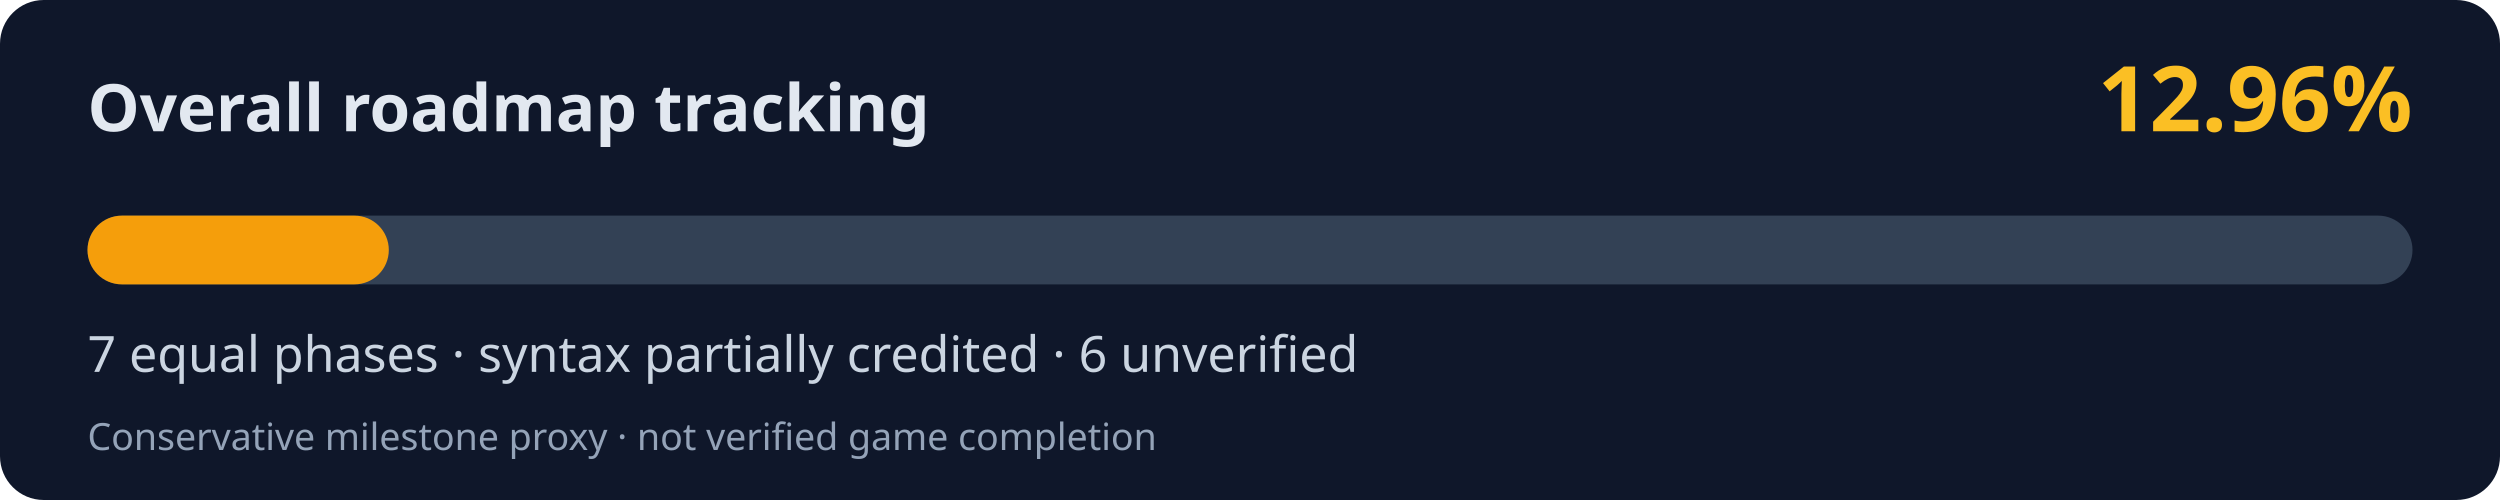
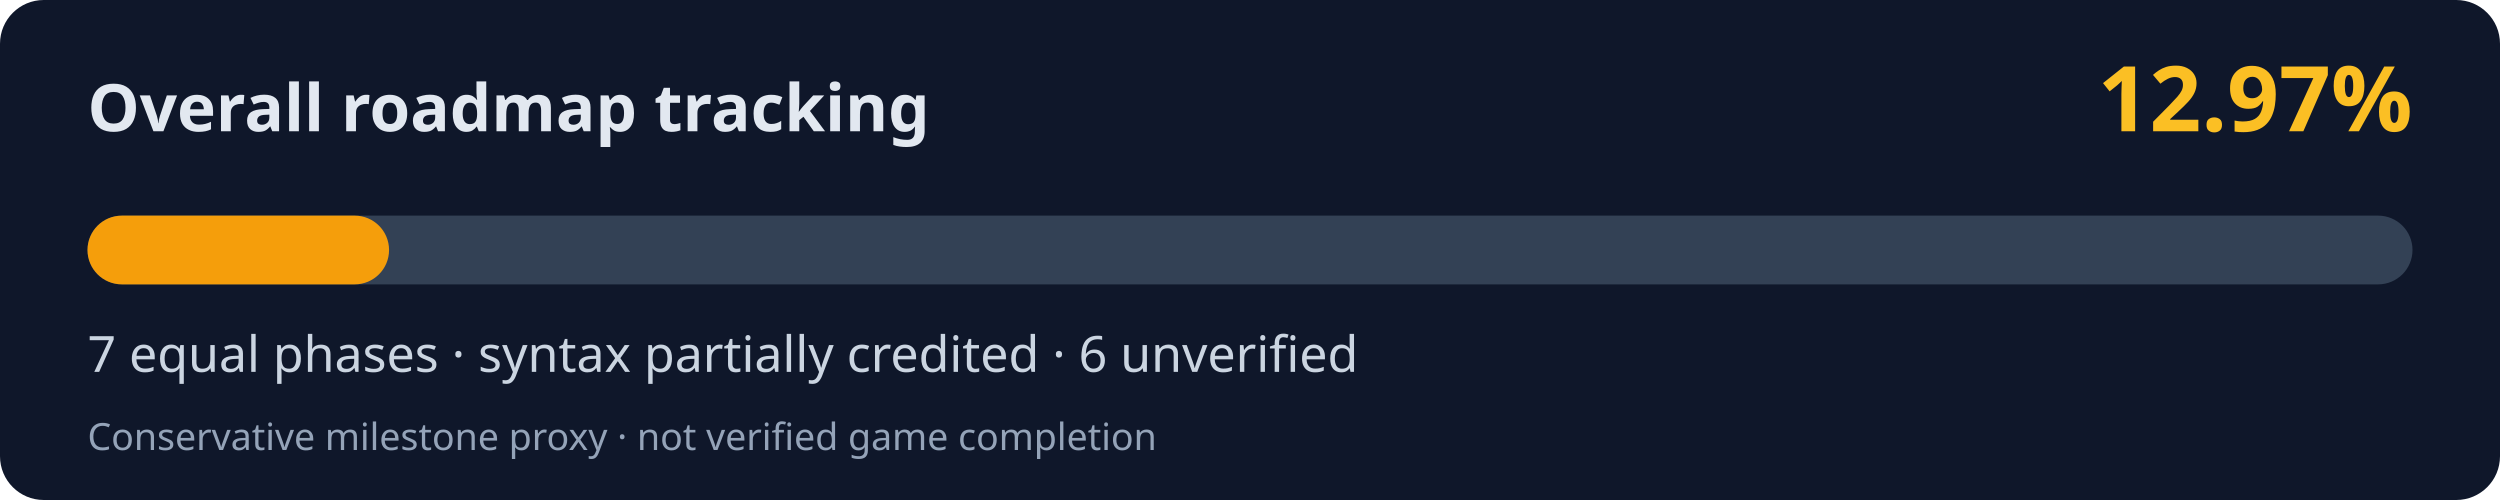
<svg xmlns="http://www.w3.org/2000/svg" width="800" height="160" viewBox="0 0 800 160" role="img" aria-labelledby="title desc">
  <rect width="800" height="160" rx="14" fill="#0f172a" />
  <text x="28" y="42" fill="#e2e8f0" font-family="system-ui,Segoe UI,sans-serif" font-weight="700" font-size="21">Overall roadmap tracking</text>
-   <text x="772" y="42" fill="#fbbf24" font-family="system-ui,Segoe UI,sans-serif" font-weight="700" font-size="29" text-anchor="end">12.96%</text>
+   <text x="772" y="42" fill="#fbbf24" font-family="system-ui,Segoe UI,sans-serif" font-weight="700" font-size="29" text-anchor="end">12.97%</text>
  <rect x="28" y="69" width="744" height="22" rx="11" fill="#334155" />
-   <rect x="28" y="69" width="96.42" height="22" rx="11" fill="#f59e0b" />
+   <rect x="28" y="69" width="96.50" height="22" rx="11" fill="#f59e0b" />
  <text x="28" y="119" fill="#cbd5e1" font-family="system-ui,Segoe UI,sans-serif" font-size="16">7 equal phases · syntax partially credited · 6 unverified</text>
  <text x="28" y="144" fill="#94a3b8" font-family="system-ui,Segoe UI,sans-serif" font-size="12">Conservative milestone proxy · not verified game completion</text>
</svg>
